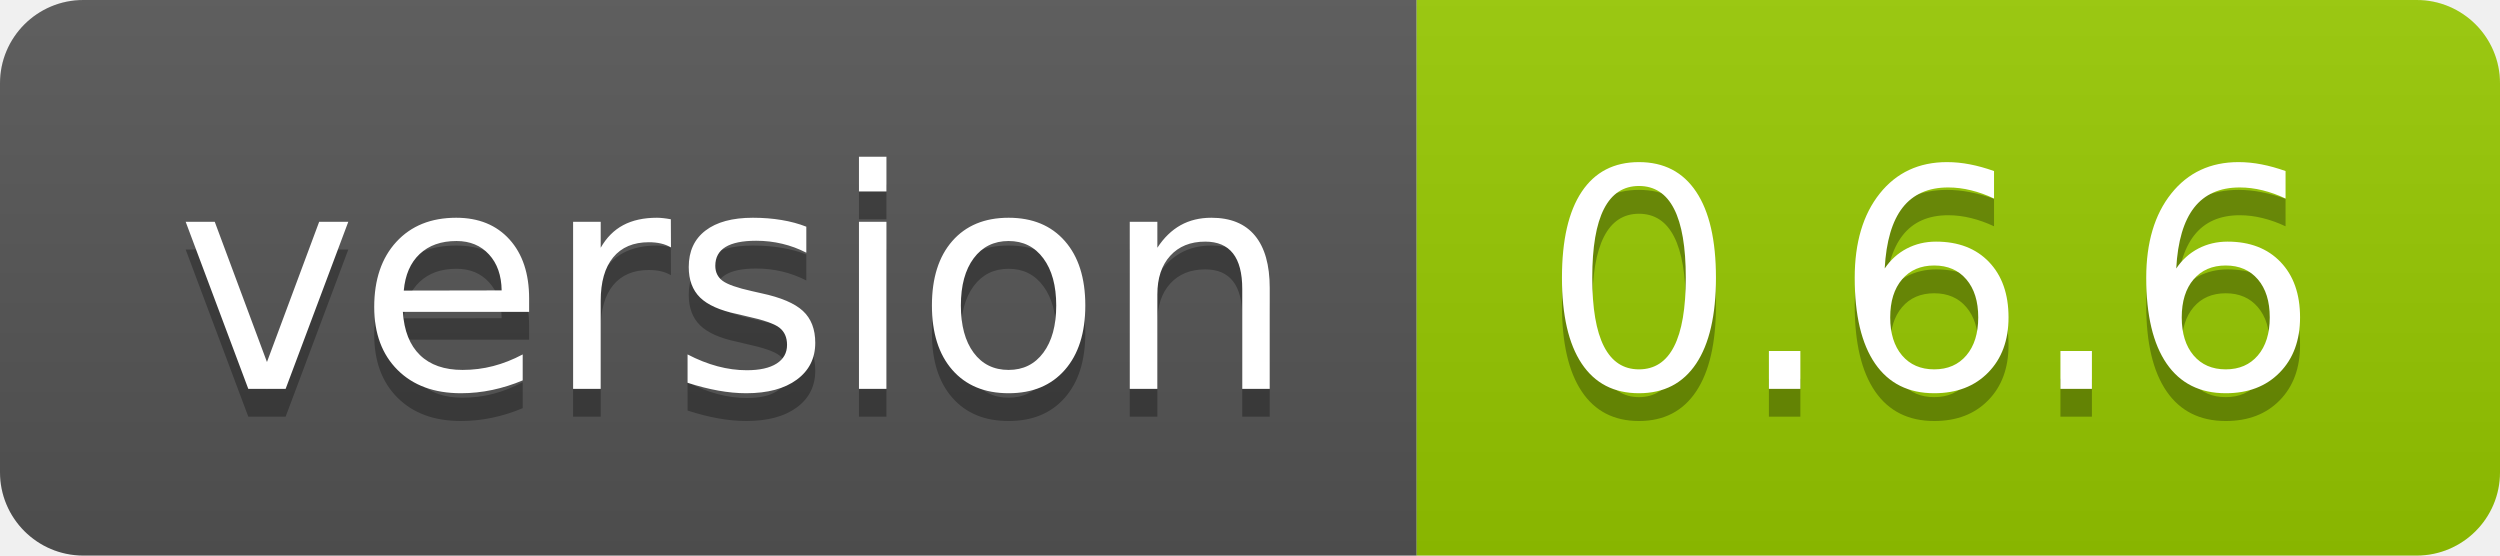
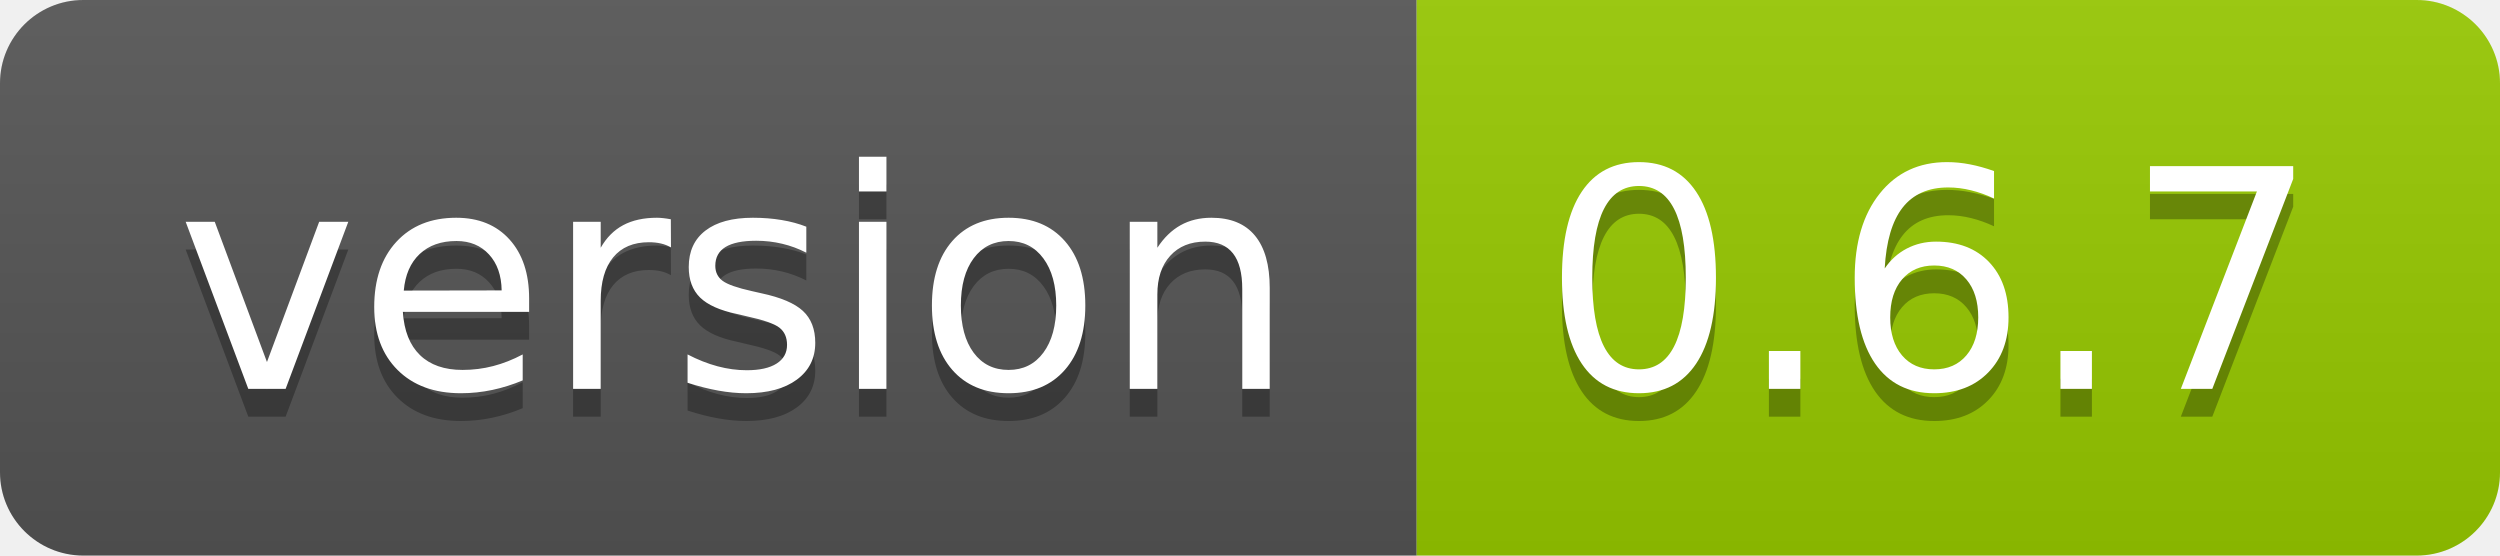
- <svg xmlns="http://www.w3.org/2000/svg" width="90" height="20" role="img" aria-label="version: 0.6.6">
+ <svg xmlns="http://www.w3.org/2000/svg" width="90" height="20" role="img" aria-label="version: 0.6.7">
  <linearGradient id="s" x2="0" y2="100%">
    <stop offset="0" stop-color="#bbb" stop-opacity=".1" />
    <stop offset="1" stop-opacity=".1" />
  </linearGradient>
  <clipPath id="r">
    <rect width="90" height="20" rx="3" fill="#fff" />
  </clipPath>
  <g clip-path="url(#r)">
    <rect width="51" height="20" fill="#555" />
    <rect x="51" width="39" height="20" fill="#97ca00" />
    <rect width="90" height="20" fill="url(#s)" />
  </g>
  <g fill="#fff" text-anchor="middle" font-family="Verdana,Geneva,DejaVu Sans,sans-serif" text-rendering="geometricPrecision" font-size="110">
    <text aria-hidden="true" x="265" y="150" fill="#010101" fill-opacity=".3" transform="scale(.1)" textLength="410">version</text>
    <text x="265" y="140" transform="scale(.1)" fill="#fff" textLength="410">version</text>
-     <text aria-hidden="true" x="695" y="150" fill="#010101" fill-opacity=".3" transform="scale(.1)" textLength="290">0.6.6</text>
-     <text x="695" y="140" transform="scale(.1)" fill="#fff" textLength="290">0.6.6</text>
+     <text aria-hidden="true" x="695" y="150" fill="#010101" fill-opacity=".3" transform="scale(.1)" textLength="290">0.6.7</text>
+     <text x="695" y="140" transform="scale(.1)" fill="#fff" textLength="290">0.6.7</text>
  </g>
</svg>
